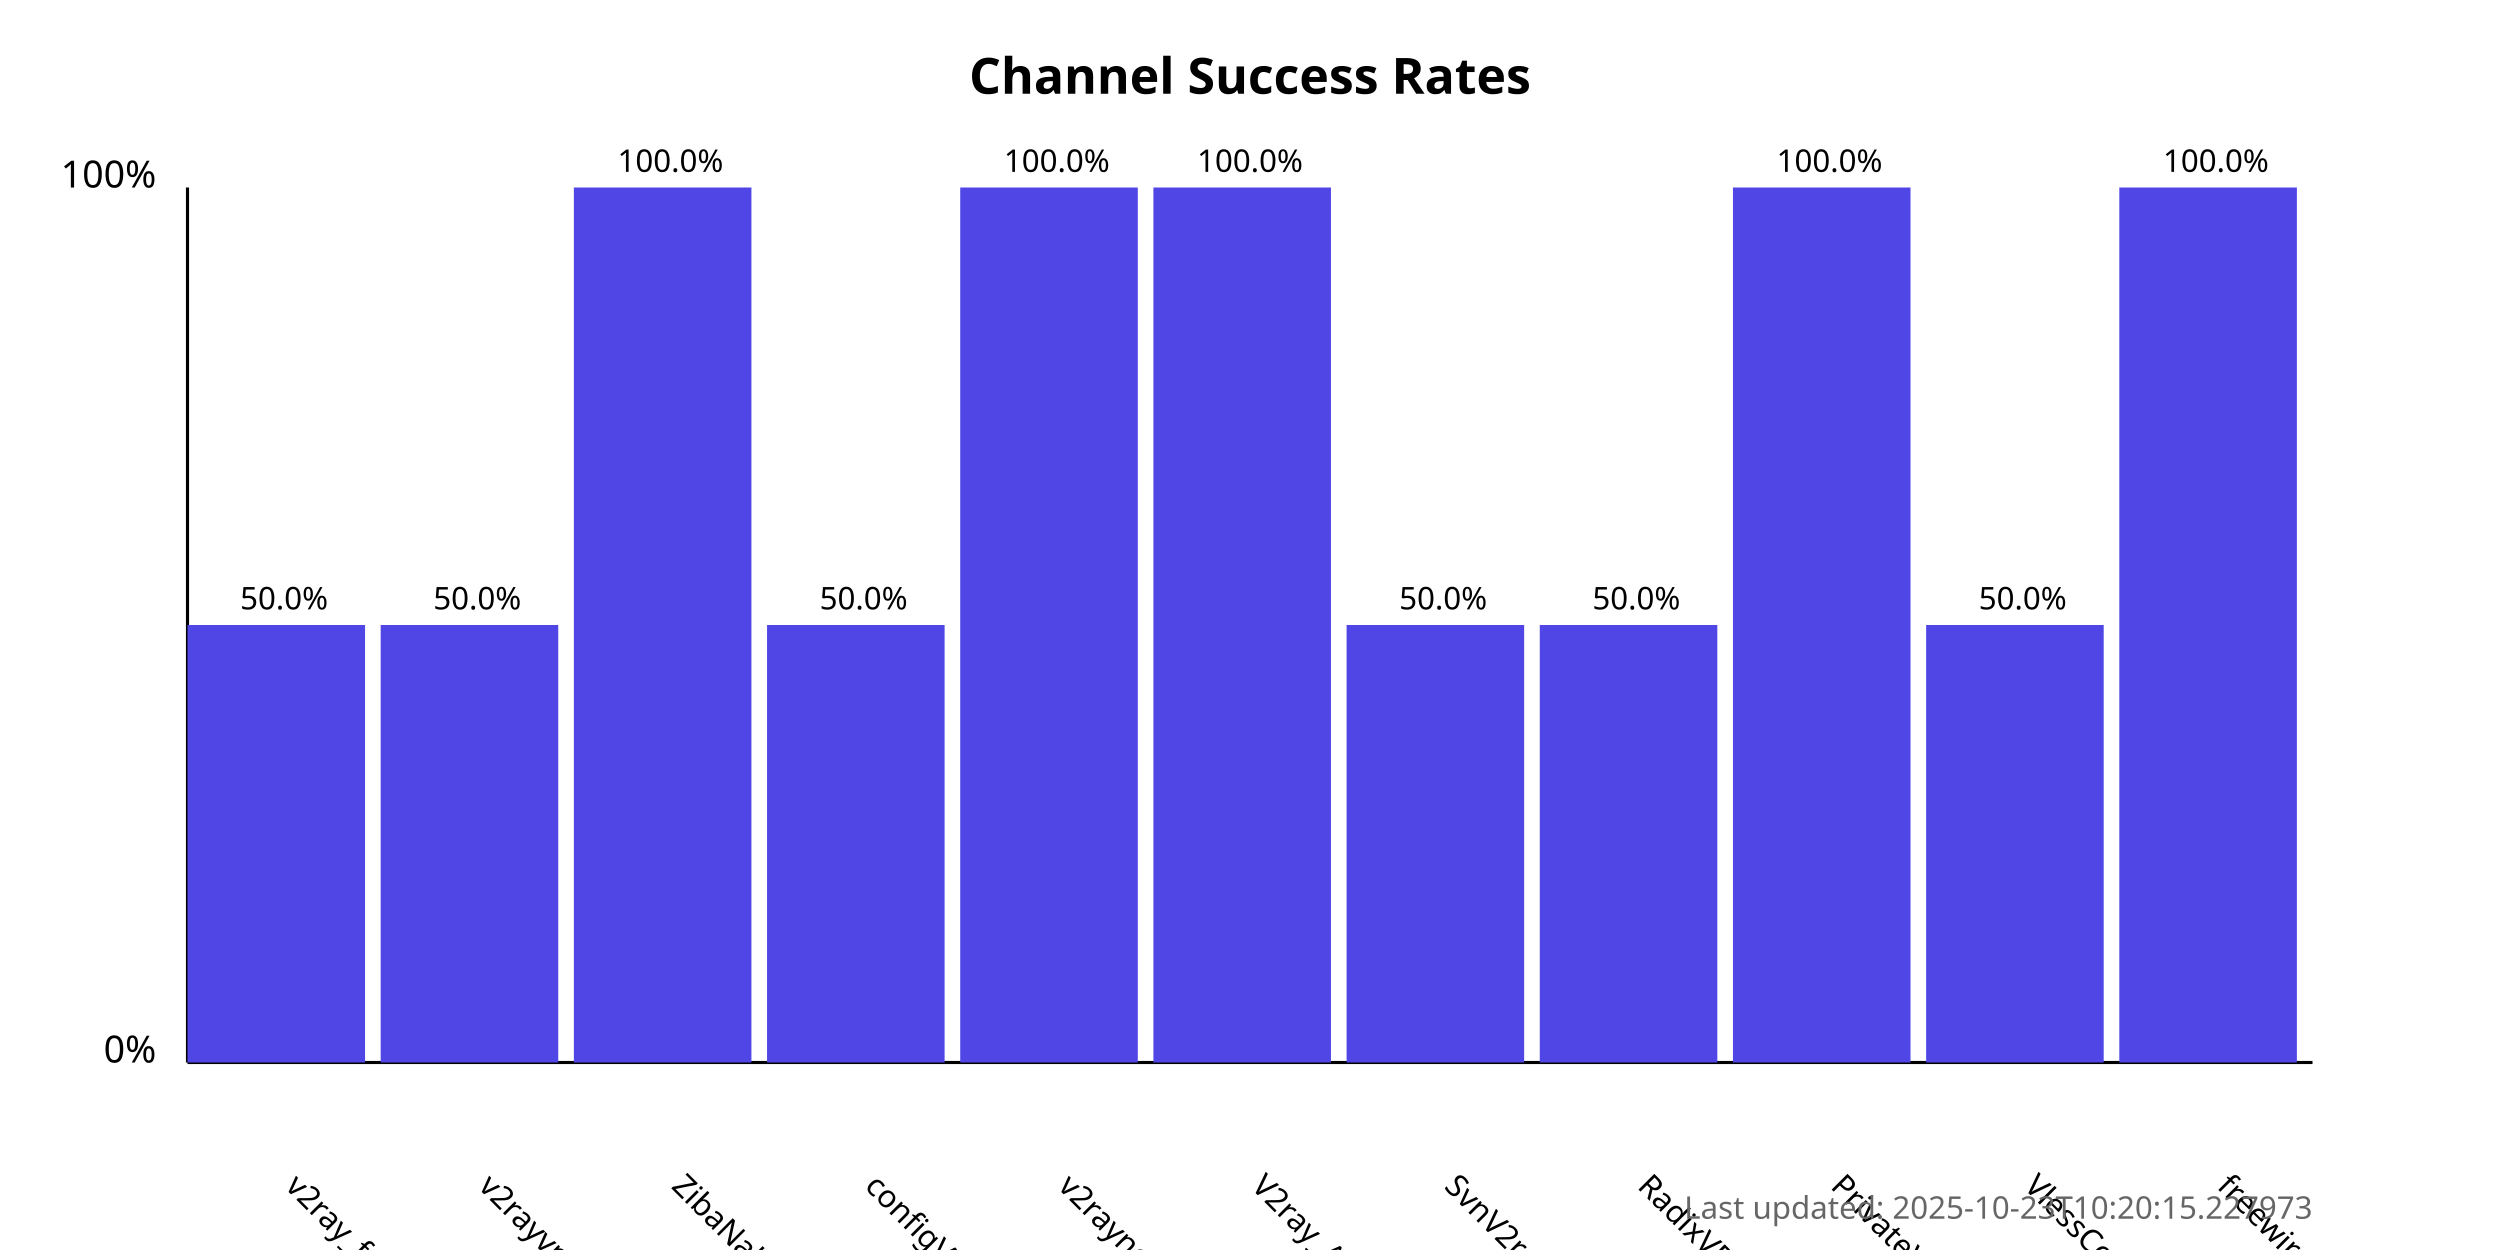
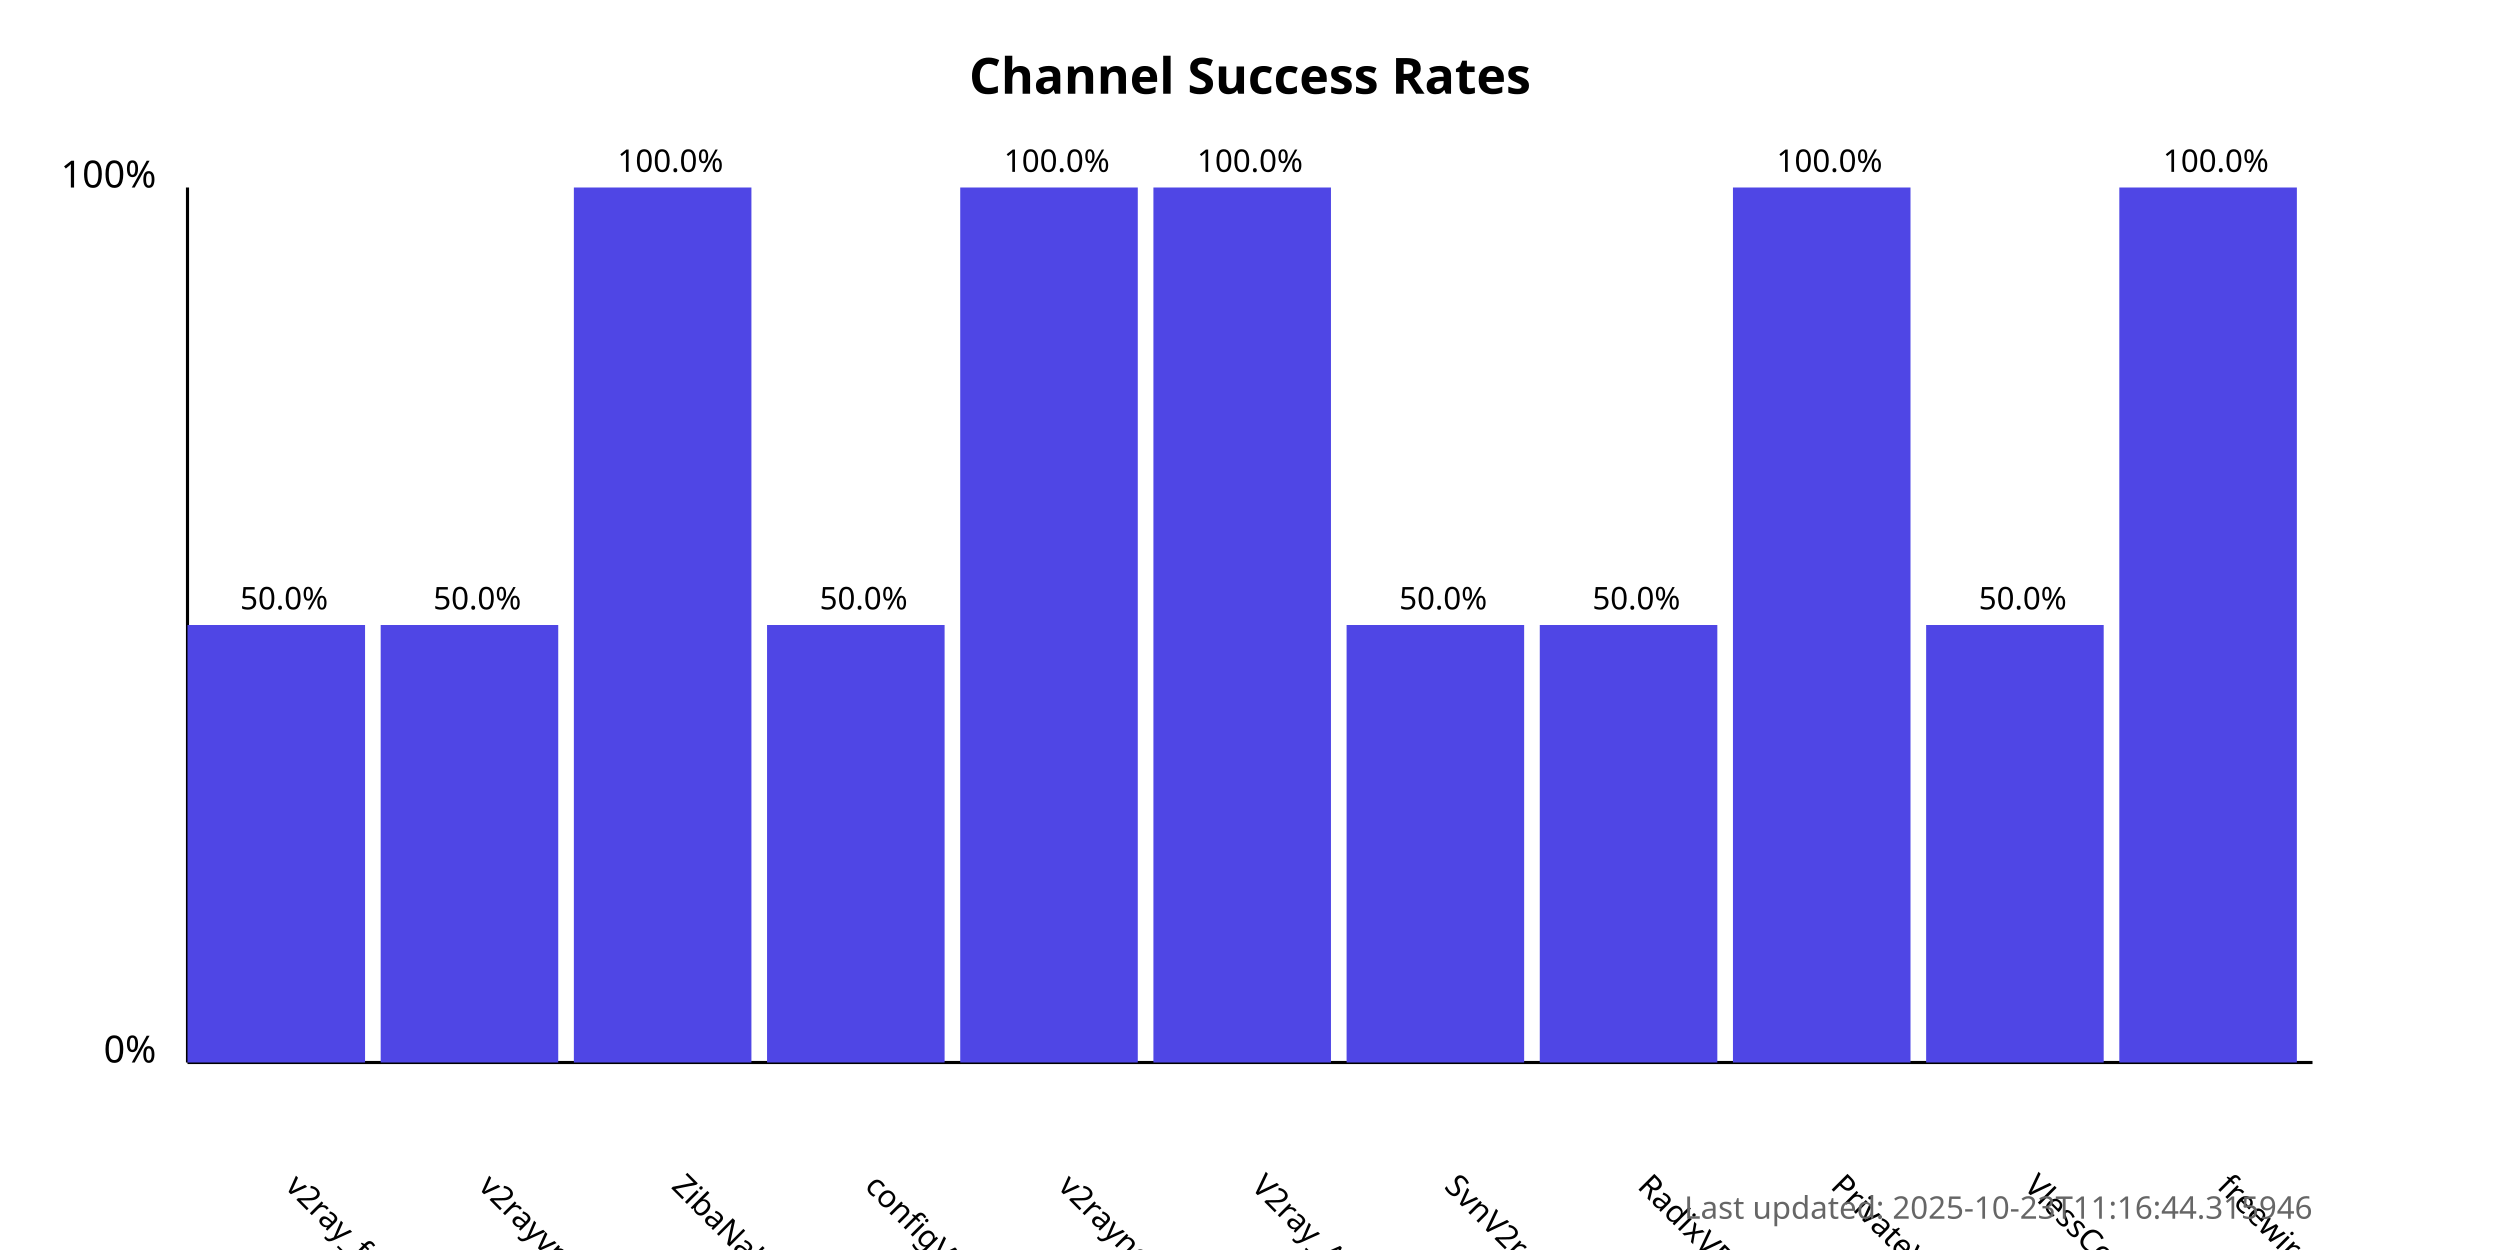
<svg xmlns="http://www.w3.org/2000/svg" width="800" height="400">
  <style>
            .chart-title { font: bold 16px sans-serif; }
            .axis-label { font: 12px sans-serif; }
            .tick-label { font: 10px sans-serif; }
            .bar { fill: #4f46e5; }
            .bar:hover { fill: #6366f1; }
            .timestamp { font: 10px sans-serif; fill: #666; }
        </style>
  <text x="400.0" y="30" text-anchor="middle" class="chart-title">
            Channel Success Rates
        </text>
  <line x1="60" y1="340" x2="60" y2="60" stroke="black" stroke-width="1" />
  <line x1="60" y1="340" x2="740" y2="340" stroke="black" stroke-width="1" />
  <text x="50" y="340" text-anchor="end" class="axis-label">0%</text>
  <text x="50" y="60" text-anchor="end" class="axis-label">100%</text>
  <g>
    <rect x="60" y="200.0" width="56.818" height="140.0" class="bar" />
    <text x="90.909" y="380" transform="rotate(45, 90.90909, 380)" text-anchor="start" class="tick-label">
                v2ray_free_conf
            </text>
    <text x="90.909" y="195.0" text-anchor="middle" class="tick-label">
                50.0%
            </text>
  </g>
  <g>
    <rect x="121.818" y="200.0" width="56.818" height="140.0" class="bar" />
    <text x="152.727" y="380" transform="rotate(45, 152.7273, 380)" text-anchor="start" class="tick-label">
                v2rayvpno
            </text>
    <text x="152.727" y="195.0" text-anchor="middle" class="tick-label">
                50.0%
            </text>
  </g>
  <g>
    <rect x="183.636" y="60.0" width="56.818" height="280.0" class="bar" />
    <text x="214.545" y="380" transform="rotate(45, 214.5455, 380)" text-anchor="start" class="tick-label">
                ZibaNabz
            </text>
    <text x="214.545" y="55.0" text-anchor="middle" class="tick-label">
                100.0%
            </text>
  </g>
  <g>
    <rect x="245.455" y="200.0" width="56.818" height="140.0" class="bar" />
    <text x="276.364" y="380" transform="rotate(45, 276.3636, 380)" text-anchor="start" class="tick-label">
                configV2rayForFree
            </text>
    <text x="276.364" y="195.0" text-anchor="middle" class="tick-label">
                50.0%
            </text>
  </g>
  <g>
    <rect x="307.273" y="60.0" width="56.818" height="280.0" class="bar" />
    <text x="338.182" y="380" transform="rotate(45, 338.1818, 380)" text-anchor="start" class="tick-label">
                v2rayngvpn
            </text>
    <text x="338.182" y="55.0" text-anchor="middle" class="tick-label">
                100.0%
            </text>
  </g>
  <g>
    <rect x="369.091" y="60.0" width="56.818" height="280.0" class="bar" />
    <text x="400.0" y="380" transform="rotate(45, 400.0, 380)" text-anchor="start" class="tick-label">
                V2ray_Alpha
            </text>
    <text x="400.0" y="55.0" text-anchor="middle" class="tick-label">
                100.0%
            </text>
  </g>
  <g>
    <rect x="430.909" y="200.0" width="56.818" height="140.0" class="bar" />
    <text x="461.818" y="380" transform="rotate(45, 461.8182, 380)" text-anchor="start" class="tick-label">
                SvnV2ray
            </text>
    <text x="461.818" y="195.0" text-anchor="middle" class="tick-label">
                50.0%
            </text>
  </g>
  <g>
    <rect x="492.727" y="200.0" width="56.818" height="140.0" class="bar" />
    <text x="523.636" y="380" transform="rotate(45, 523.6364, 380)" text-anchor="start" class="tick-label">
                RadixVPN
            </text>
    <text x="523.636" y="195.0" text-anchor="middle" class="tick-label">
                50.0%
            </text>
  </g>
  <g>
    <rect x="554.545" y="60.0" width="56.818" height="280.0" class="bar" />
    <text x="585.455" y="380" transform="rotate(45, 585.4545, 380)" text-anchor="start" class="tick-label">
                PrivateVPNs
            </text>
    <text x="585.455" y="55.0" text-anchor="middle" class="tick-label">
                100.0%
            </text>
  </g>
  <g>
    <rect x="616.364" y="200.0" width="56.818" height="140.0" class="bar" />
    <text x="647.273" y="380" transform="rotate(45, 647.2727, 380)" text-anchor="start" class="tick-label">
                VlessConfig
            </text>
    <text x="647.273" y="195.0" text-anchor="middle" class="tick-label">
                50.0%
            </text>
  </g>
  <g>
    <rect x="678.182" y="60.0" width="56.818" height="280.0" class="bar" />
    <text x="709.091" y="380" transform="rotate(45, 709.0909, 380)" text-anchor="start" class="tick-label">
                freewireguard
            </text>
    <text x="709.091" y="55.0" text-anchor="middle" class="tick-label">
                100.0%
            </text>
  </g>
  <text x="740" y="390" text-anchor="end" class="timestamp">
-             Last updated: 2025-10-23T10:20:15.227973
+             Last updated: 2025-10-23T11:16:44.315946
        </text>
</svg>
